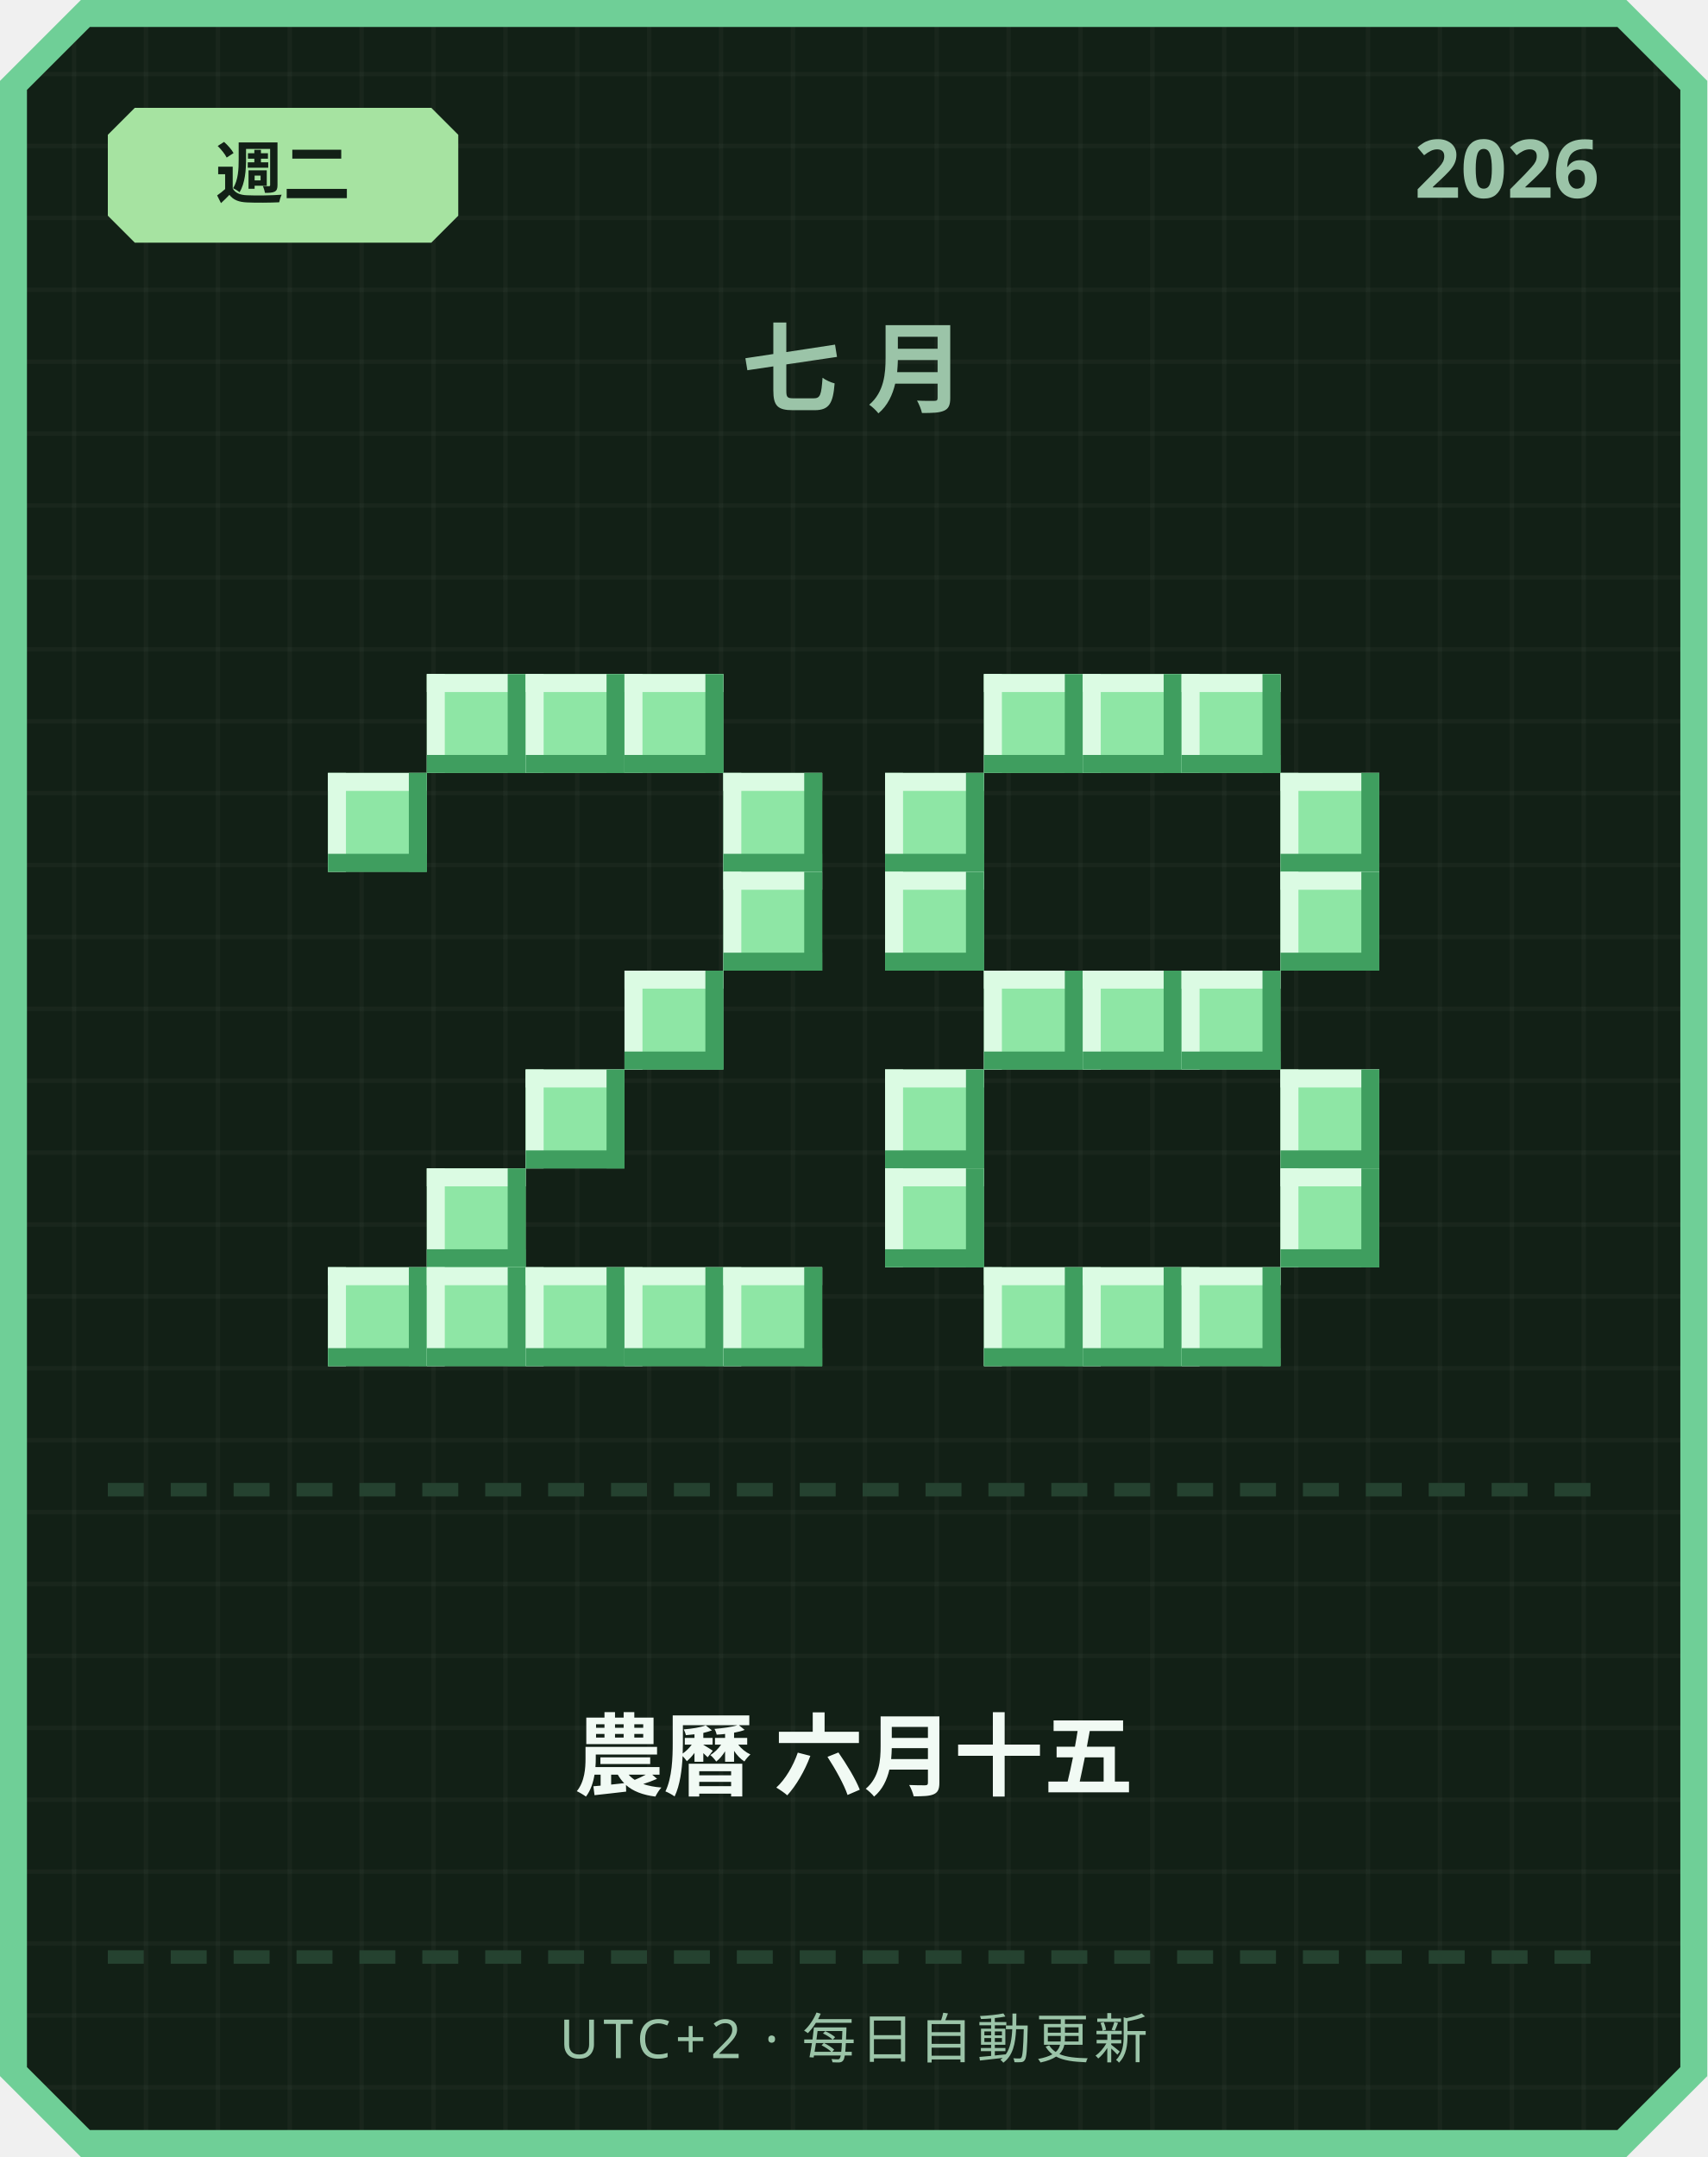
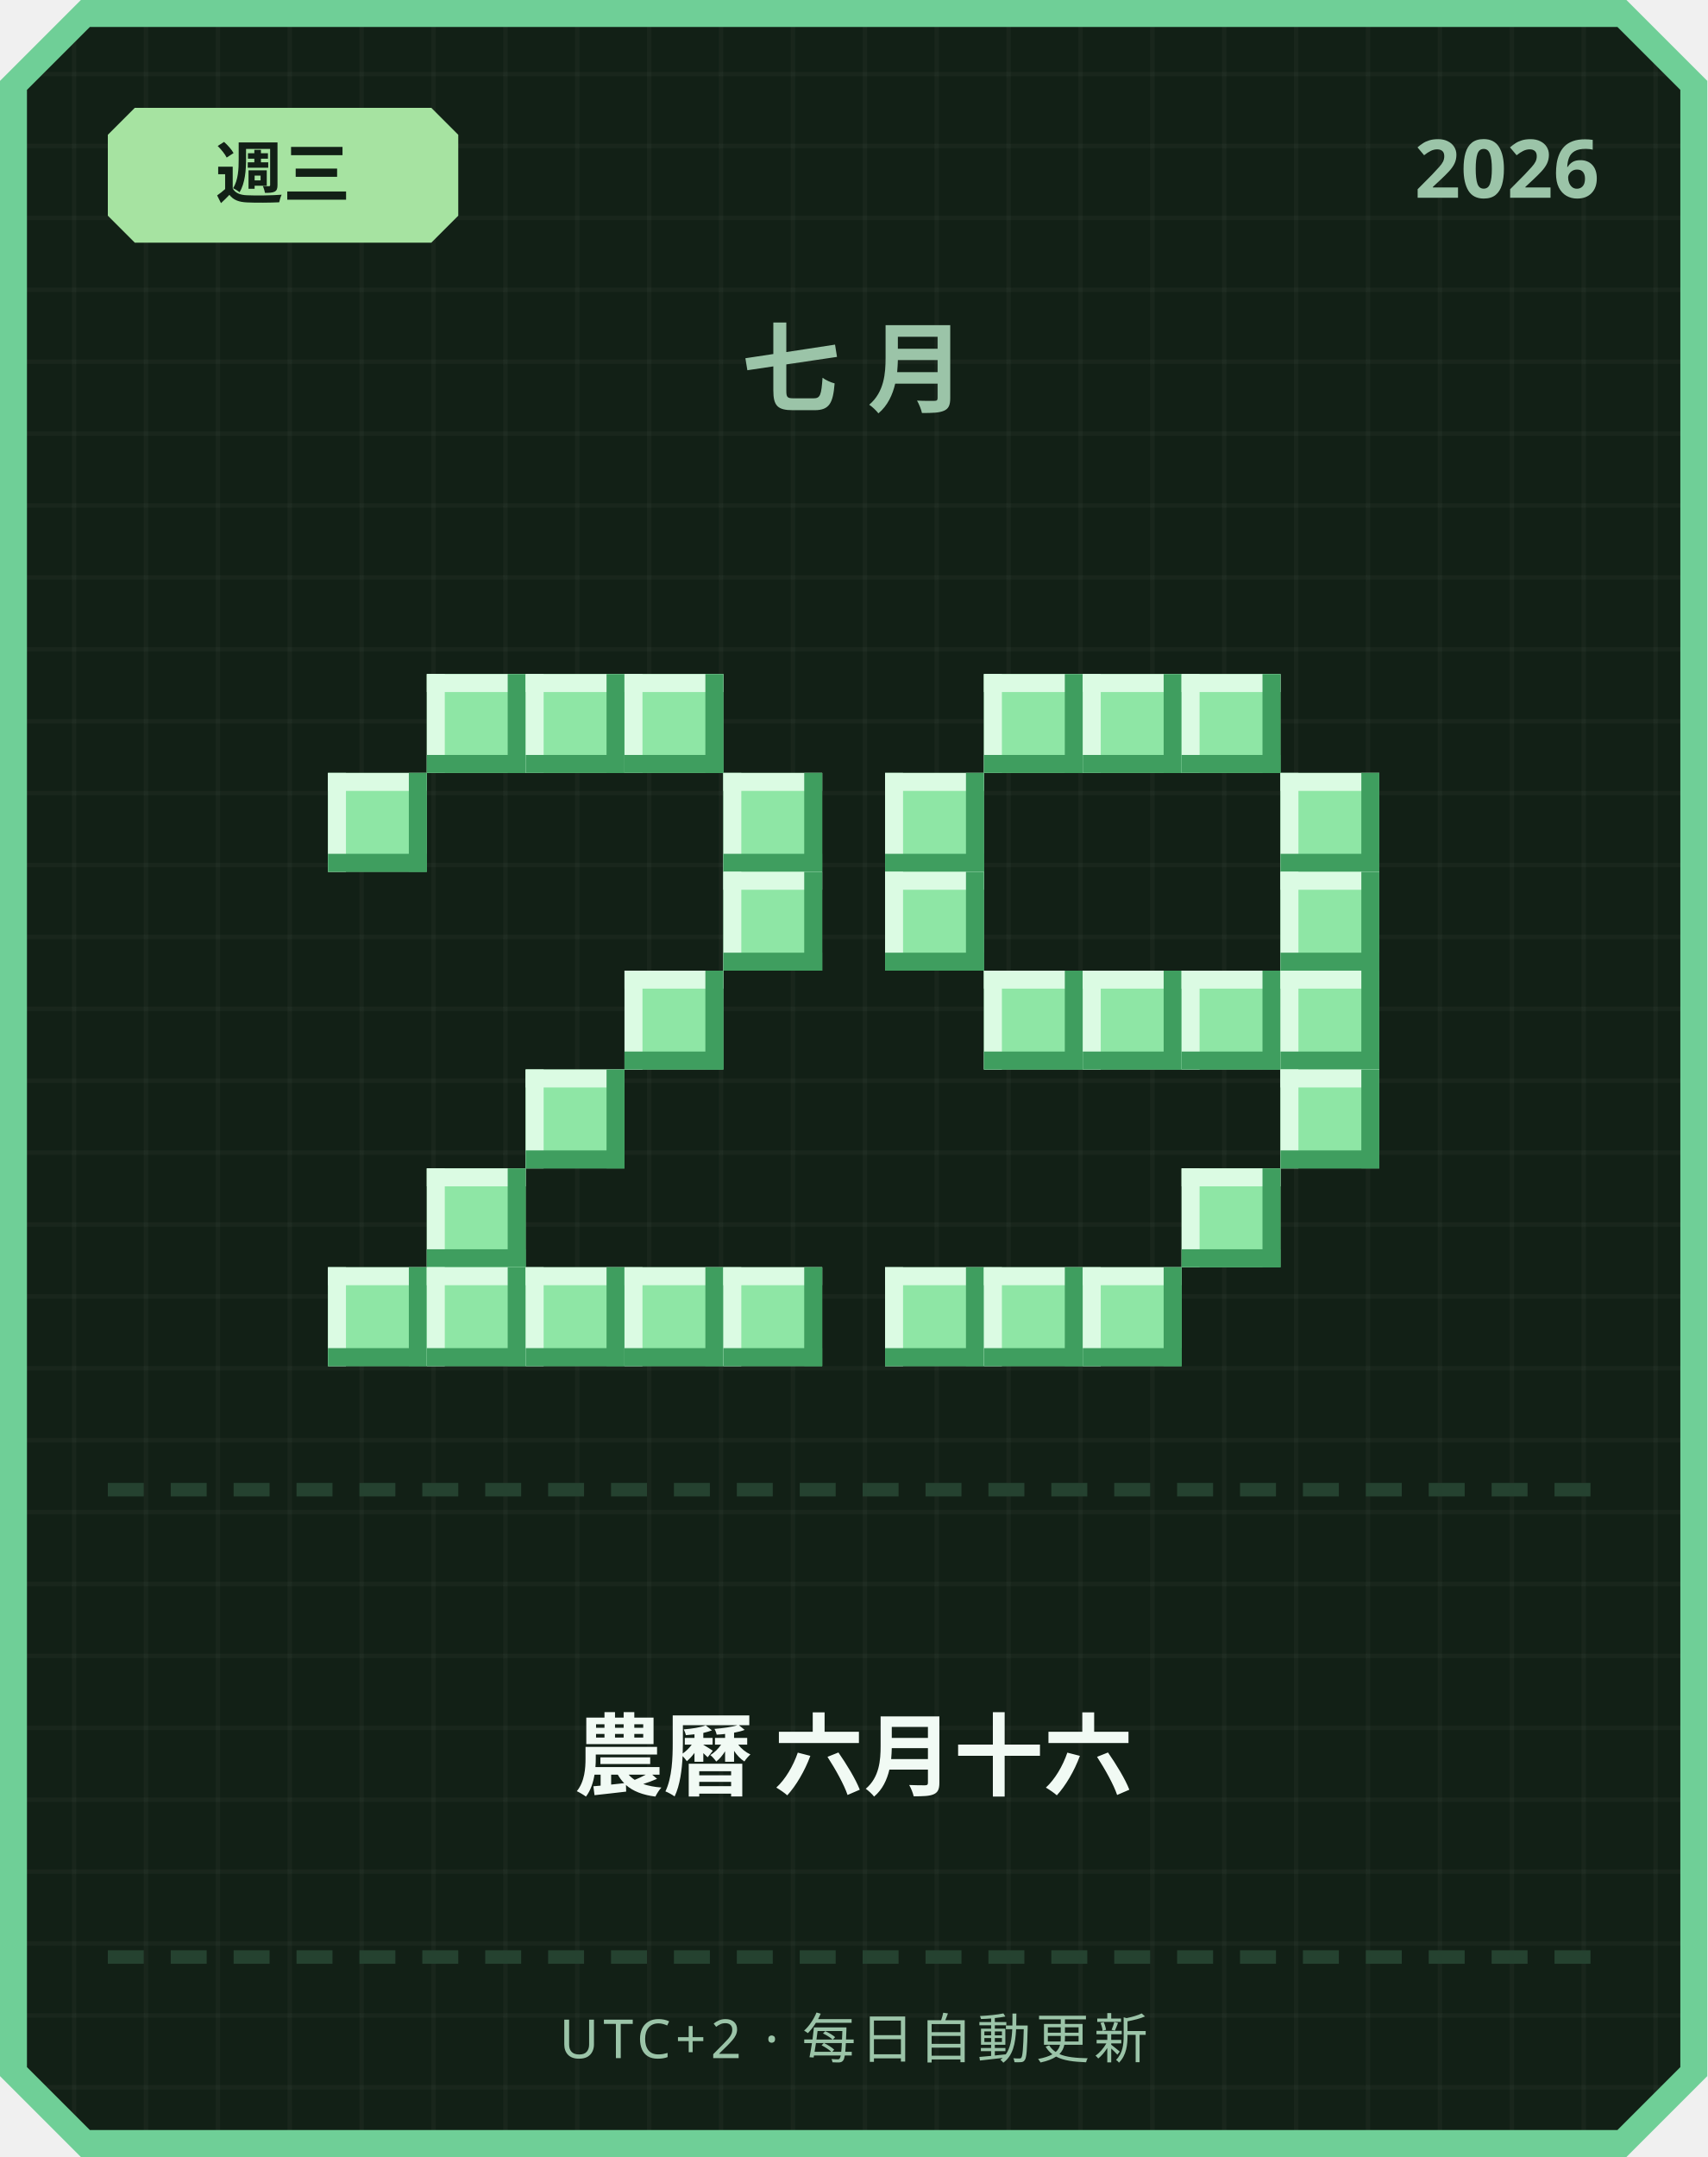
<svg xmlns="http://www.w3.org/2000/svg" width="380" height="480" viewBox="0 0 380 480">
  <defs>
    <pattern id="grid" width="16" height="16" patternUnits="userSpaceOnUse">
      <rect width="16" height="16" fill="#122016" />
      <rect width="1" height="16" fill="#ffffff" opacity="0.03" />
      <rect width="16" height="1" fill="#ffffff" opacity="0.03" />
    </pattern>
  </defs>
  <path d="M 18,0 L 362,0 L 380,18 L 380,462 L 362,480 L 18,480 L 0,462 L 0,18 Z" fill="#6fcf97" />
  <path d="M 20,6 L 360,6 L 374,20 L 374,460 L 360,474 L 20,474 L 6,460 L 6,20 Z" fill="url(#grid)" />
  <path d="M 30,24 L 96,24 L 102,30 L 102,48 L 96,54 L 30,54 L 24,48 L 24,30 Z" fill="#a6e3a1" />
-   <text x="63" y="44" text-anchor="middle" font-family="'Segoe UI', sans-serif" font-size="15" font-weight="700" fill="#122016">週二</text>
+   <text x="63" y="44" text-anchor="middle" font-family="'Segoe UI', sans-serif" font-size="15" font-weight="700" fill="#122016">週三</text>
  <text x="356" y="44" text-anchor="end" font-family="'Segoe UI', sans-serif" font-size="18" font-weight="700" fill="#9bc4a8">2026</text>
  <text x="190" y="90" text-anchor="middle" font-family="'Segoe UI', sans-serif" font-size="22" font-weight="700" letter-spacing="6" fill="#9bc4a8">七月</text>
  <rect x="95" y="150" width="22" height="22" fill="#8ee6a5" />
  <rect x="95" y="150" width="22" height="4" fill="#dbfbe3" />
  <rect x="95" y="150" width="4" height="22" fill="#dbfbe3" />
  <rect x="95" y="168" width="22" height="4" fill="#3f9e5f" />
  <rect x="113" y="150" width="4" height="22" fill="#3f9e5f" />
  <rect x="117" y="150" width="22" height="22" fill="#8ee6a5" />
  <rect x="117" y="150" width="22" height="4" fill="#dbfbe3" />
  <rect x="117" y="150" width="4" height="22" fill="#dbfbe3" />
  <rect x="117" y="168" width="22" height="4" fill="#3f9e5f" />
  <rect x="135" y="150" width="4" height="22" fill="#3f9e5f" />
  <rect x="139" y="150" width="22" height="22" fill="#8ee6a5" />
  <rect x="139" y="150" width="22" height="4" fill="#dbfbe3" />
  <rect x="139" y="150" width="4" height="22" fill="#dbfbe3" />
  <rect x="139" y="168" width="22" height="4" fill="#3f9e5f" />
  <rect x="157" y="150" width="4" height="22" fill="#3f9e5f" />
  <rect x="73" y="172" width="22" height="22" fill="#8ee6a5" />
  <rect x="73" y="172" width="22" height="4" fill="#dbfbe3" />
  <rect x="73" y="172" width="4" height="22" fill="#dbfbe3" />
  <rect x="73" y="190" width="22" height="4" fill="#3f9e5f" />
  <rect x="91" y="172" width="4" height="22" fill="#3f9e5f" />
  <rect x="161" y="172" width="22" height="22" fill="#8ee6a5" />
  <rect x="161" y="172" width="22" height="4" fill="#dbfbe3" />
  <rect x="161" y="172" width="4" height="22" fill="#dbfbe3" />
  <rect x="161" y="190" width="22" height="4" fill="#3f9e5f" />
  <rect x="179" y="172" width="4" height="22" fill="#3f9e5f" />
  <rect x="161" y="194" width="22" height="22" fill="#8ee6a5" />
  <rect x="161" y="194" width="22" height="4" fill="#dbfbe3" />
  <rect x="161" y="194" width="4" height="22" fill="#dbfbe3" />
  <rect x="161" y="212" width="22" height="4" fill="#3f9e5f" />
  <rect x="179" y="194" width="4" height="22" fill="#3f9e5f" />
  <rect x="139" y="216" width="22" height="22" fill="#8ee6a5" />
  <rect x="139" y="216" width="22" height="4" fill="#dbfbe3" />
  <rect x="139" y="216" width="4" height="22" fill="#dbfbe3" />
  <rect x="139" y="234" width="22" height="4" fill="#3f9e5f" />
  <rect x="157" y="216" width="4" height="22" fill="#3f9e5f" />
  <rect x="117" y="238" width="22" height="22" fill="#8ee6a5" />
  <rect x="117" y="238" width="22" height="4" fill="#dbfbe3" />
  <rect x="117" y="238" width="4" height="22" fill="#dbfbe3" />
  <rect x="117" y="256" width="22" height="4" fill="#3f9e5f" />
  <rect x="135" y="238" width="4" height="22" fill="#3f9e5f" />
  <rect x="95" y="260" width="22" height="22" fill="#8ee6a5" />
  <rect x="95" y="260" width="22" height="4" fill="#dbfbe3" />
  <rect x="95" y="260" width="4" height="22" fill="#dbfbe3" />
  <rect x="95" y="278" width="22" height="4" fill="#3f9e5f" />
  <rect x="113" y="260" width="4" height="22" fill="#3f9e5f" />
  <rect x="73" y="282" width="22" height="22" fill="#8ee6a5" />
  <rect x="73" y="282" width="22" height="4" fill="#dbfbe3" />
  <rect x="73" y="282" width="4" height="22" fill="#dbfbe3" />
  <rect x="73" y="300" width="22" height="4" fill="#3f9e5f" />
  <rect x="91" y="282" width="4" height="22" fill="#3f9e5f" />
  <rect x="95" y="282" width="22" height="22" fill="#8ee6a5" />
  <rect x="95" y="282" width="22" height="4" fill="#dbfbe3" />
  <rect x="95" y="282" width="4" height="22" fill="#dbfbe3" />
  <rect x="95" y="300" width="22" height="4" fill="#3f9e5f" />
  <rect x="113" y="282" width="4" height="22" fill="#3f9e5f" />
  <rect x="117" y="282" width="22" height="22" fill="#8ee6a5" />
  <rect x="117" y="282" width="22" height="4" fill="#dbfbe3" />
  <rect x="117" y="282" width="4" height="22" fill="#dbfbe3" />
  <rect x="117" y="300" width="22" height="4" fill="#3f9e5f" />
  <rect x="135" y="282" width="4" height="22" fill="#3f9e5f" />
  <rect x="139" y="282" width="22" height="22" fill="#8ee6a5" />
  <rect x="139" y="282" width="22" height="4" fill="#dbfbe3" />
  <rect x="139" y="282" width="4" height="22" fill="#dbfbe3" />
  <rect x="139" y="300" width="22" height="4" fill="#3f9e5f" />
  <rect x="157" y="282" width="4" height="22" fill="#3f9e5f" />
  <rect x="161" y="282" width="22" height="22" fill="#8ee6a5" />
  <rect x="161" y="282" width="22" height="4" fill="#dbfbe3" />
  <rect x="161" y="282" width="4" height="22" fill="#dbfbe3" />
  <rect x="161" y="300" width="22" height="4" fill="#3f9e5f" />
  <rect x="179" y="282" width="4" height="22" fill="#3f9e5f" />
  <rect x="219" y="150" width="22" height="22" fill="#8ee6a5" />
  <rect x="219" y="150" width="22" height="4" fill="#dbfbe3" />
  <rect x="219" y="150" width="4" height="22" fill="#dbfbe3" />
  <rect x="219" y="168" width="22" height="4" fill="#3f9e5f" />
  <rect x="237" y="150" width="4" height="22" fill="#3f9e5f" />
  <rect x="241" y="150" width="22" height="22" fill="#8ee6a5" />
  <rect x="241" y="150" width="22" height="4" fill="#dbfbe3" />
  <rect x="241" y="150" width="4" height="22" fill="#dbfbe3" />
  <rect x="241" y="168" width="22" height="4" fill="#3f9e5f" />
  <rect x="259" y="150" width="4" height="22" fill="#3f9e5f" />
  <rect x="263" y="150" width="22" height="22" fill="#8ee6a5" />
  <rect x="263" y="150" width="22" height="4" fill="#dbfbe3" />
  <rect x="263" y="150" width="4" height="22" fill="#dbfbe3" />
  <rect x="263" y="168" width="22" height="4" fill="#3f9e5f" />
  <rect x="281" y="150" width="4" height="22" fill="#3f9e5f" />
  <rect x="197" y="172" width="22" height="22" fill="#8ee6a5" />
  <rect x="197" y="172" width="22" height="4" fill="#dbfbe3" />
  <rect x="197" y="172" width="4" height="22" fill="#dbfbe3" />
  <rect x="197" y="190" width="22" height="4" fill="#3f9e5f" />
  <rect x="215" y="172" width="4" height="22" fill="#3f9e5f" />
  <rect x="285" y="172" width="22" height="22" fill="#8ee6a5" />
  <rect x="285" y="172" width="22" height="4" fill="#dbfbe3" />
  <rect x="285" y="172" width="4" height="22" fill="#dbfbe3" />
  <rect x="285" y="190" width="22" height="4" fill="#3f9e5f" />
  <rect x="303" y="172" width="4" height="22" fill="#3f9e5f" />
  <rect x="197" y="194" width="22" height="22" fill="#8ee6a5" />
  <rect x="197" y="194" width="22" height="4" fill="#dbfbe3" />
  <rect x="197" y="194" width="4" height="22" fill="#dbfbe3" />
  <rect x="197" y="212" width="22" height="4" fill="#3f9e5f" />
  <rect x="215" y="194" width="4" height="22" fill="#3f9e5f" />
  <rect x="285" y="194" width="22" height="22" fill="#8ee6a5" />
  <rect x="285" y="194" width="22" height="4" fill="#dbfbe3" />
  <rect x="285" y="194" width="4" height="22" fill="#dbfbe3" />
  <rect x="285" y="212" width="22" height="4" fill="#3f9e5f" />
  <rect x="303" y="194" width="4" height="22" fill="#3f9e5f" />
  <rect x="219" y="216" width="22" height="22" fill="#8ee6a5" />
  <rect x="219" y="216" width="22" height="4" fill="#dbfbe3" />
  <rect x="219" y="216" width="4" height="22" fill="#dbfbe3" />
  <rect x="219" y="234" width="22" height="4" fill="#3f9e5f" />
  <rect x="237" y="216" width="4" height="22" fill="#3f9e5f" />
  <rect x="241" y="216" width="22" height="22" fill="#8ee6a5" />
  <rect x="241" y="216" width="22" height="4" fill="#dbfbe3" />
  <rect x="241" y="216" width="4" height="22" fill="#dbfbe3" />
  <rect x="241" y="234" width="22" height="4" fill="#3f9e5f" />
  <rect x="259" y="216" width="4" height="22" fill="#3f9e5f" />
  <rect x="263" y="216" width="22" height="22" fill="#8ee6a5" />
  <rect x="263" y="216" width="22" height="4" fill="#dbfbe3" />
  <rect x="263" y="216" width="4" height="22" fill="#dbfbe3" />
  <rect x="263" y="234" width="22" height="4" fill="#3f9e5f" />
  <rect x="281" y="216" width="4" height="22" fill="#3f9e5f" />
-   <rect x="197" y="238" width="22" height="22" fill="#8ee6a5" />
-   <rect x="197" y="238" width="22" height="4" fill="#dbfbe3" />
-   <rect x="197" y="238" width="4" height="22" fill="#dbfbe3" />
-   <rect x="197" y="256" width="22" height="4" fill="#3f9e5f" />
-   <rect x="215" y="238" width="4" height="22" fill="#3f9e5f" />
+   <rect x="285" y="216" width="22" height="22" fill="#8ee6a5" />
+   <rect x="285" y="216" width="22" height="4" fill="#dbfbe3" />
+   <rect x="285" y="216" width="4" height="22" fill="#dbfbe3" />
+   <rect x="285" y="234" width="22" height="4" fill="#3f9e5f" />
+   <rect x="303" y="216" width="4" height="22" fill="#3f9e5f" />
  <rect x="285" y="238" width="22" height="22" fill="#8ee6a5" />
  <rect x="285" y="238" width="22" height="4" fill="#dbfbe3" />
  <rect x="285" y="238" width="4" height="22" fill="#dbfbe3" />
  <rect x="285" y="256" width="22" height="4" fill="#3f9e5f" />
  <rect x="303" y="238" width="4" height="22" fill="#3f9e5f" />
-   <rect x="197" y="260" width="22" height="22" fill="#8ee6a5" />
-   <rect x="197" y="260" width="22" height="4" fill="#dbfbe3" />
-   <rect x="197" y="260" width="4" height="22" fill="#dbfbe3" />
-   <rect x="197" y="278" width="22" height="4" fill="#3f9e5f" />
-   <rect x="215" y="260" width="4" height="22" fill="#3f9e5f" />
-   <rect x="285" y="260" width="22" height="22" fill="#8ee6a5" />
-   <rect x="285" y="260" width="22" height="4" fill="#dbfbe3" />
-   <rect x="285" y="260" width="4" height="22" fill="#dbfbe3" />
-   <rect x="285" y="278" width="22" height="4" fill="#3f9e5f" />
-   <rect x="303" y="260" width="4" height="22" fill="#3f9e5f" />
+   <rect x="263" y="260" width="22" height="22" fill="#8ee6a5" />
+   <rect x="263" y="260" width="22" height="4" fill="#dbfbe3" />
+   <rect x="263" y="260" width="4" height="22" fill="#dbfbe3" />
+   <rect x="263" y="278" width="22" height="4" fill="#3f9e5f" />
+   <rect x="281" y="260" width="4" height="22" fill="#3f9e5f" />
+   <rect x="197" y="282" width="22" height="22" fill="#8ee6a5" />
+   <rect x="197" y="282" width="22" height="4" fill="#dbfbe3" />
+   <rect x="197" y="282" width="4" height="22" fill="#dbfbe3" />
+   <rect x="197" y="300" width="22" height="4" fill="#3f9e5f" />
+   <rect x="215" y="282" width="4" height="22" fill="#3f9e5f" />
  <rect x="219" y="282" width="22" height="22" fill="#8ee6a5" />
  <rect x="219" y="282" width="22" height="4" fill="#dbfbe3" />
  <rect x="219" y="282" width="4" height="22" fill="#dbfbe3" />
  <rect x="219" y="300" width="22" height="4" fill="#3f9e5f" />
  <rect x="237" y="282" width="4" height="22" fill="#3f9e5f" />
  <rect x="241" y="282" width="22" height="22" fill="#8ee6a5" />
  <rect x="241" y="282" width="22" height="4" fill="#dbfbe3" />
  <rect x="241" y="282" width="4" height="22" fill="#dbfbe3" />
  <rect x="241" y="300" width="22" height="4" fill="#3f9e5f" />
  <rect x="259" y="282" width="4" height="22" fill="#3f9e5f" />
-   <rect x="263" y="282" width="22" height="22" fill="#8ee6a5" />
-   <rect x="263" y="282" width="22" height="4" fill="#dbfbe3" />
-   <rect x="263" y="282" width="4" height="22" fill="#dbfbe3" />
-   <rect x="263" y="300" width="22" height="4" fill="#3f9e5f" />
-   <rect x="281" y="282" width="4" height="22" fill="#3f9e5f" />
  <rect x="24" y="330" width="8" height="3" fill="#254230" />
  <rect x="38" y="330" width="8" height="3" fill="#254230" />
  <rect x="52" y="330" width="8" height="3" fill="#254230" />
  <rect x="66" y="330" width="8" height="3" fill="#254230" />
  <rect x="80" y="330" width="8" height="3" fill="#254230" />
  <rect x="94" y="330" width="8" height="3" fill="#254230" />
  <rect x="108" y="330" width="8" height="3" fill="#254230" />
  <rect x="122" y="330" width="8" height="3" fill="#254230" />
  <rect x="136" y="330" width="8" height="3" fill="#254230" />
  <rect x="150" y="330" width="8" height="3" fill="#254230" />
  <rect x="164" y="330" width="8" height="3" fill="#254230" />
  <rect x="178" y="330" width="8" height="3" fill="#254230" />
  <rect x="192" y="330" width="8" height="3" fill="#254230" />
  <rect x="206" y="330" width="8" height="3" fill="#254230" />
  <rect x="220" y="330" width="8" height="3" fill="#254230" />
  <rect x="234" y="330" width="8" height="3" fill="#254230" />
  <rect x="248" y="330" width="8" height="3" fill="#254230" />
  <rect x="262" y="330" width="8" height="3" fill="#254230" />
  <rect x="276" y="330" width="8" height="3" fill="#254230" />
  <rect x="290" y="330" width="8" height="3" fill="#254230" />
  <rect x="304" y="330" width="8" height="3" fill="#254230" />
  <rect x="318" y="330" width="8" height="3" fill="#254230" />
  <rect x="332" y="330" width="8" height="3" fill="#254230" />
  <rect x="346" y="330" width="8" height="3" fill="#254230" />
-   <text x="190" y="398" text-anchor="middle" font-family="'Segoe UI', 'Microsoft JhengHei', sans-serif" font-size="20" font-weight="700" fill="#f1faf4">農曆 六月十五</text>
+   <text x="190" y="398" text-anchor="middle" font-family="'Segoe UI', 'Microsoft JhengHei', sans-serif" font-size="20" font-weight="700" fill="#f1faf4">農曆 六月十六</text>
  <rect x="24" y="434" width="8" height="3" fill="#254230" />
  <rect x="38" y="434" width="8" height="3" fill="#254230" />
  <rect x="52" y="434" width="8" height="3" fill="#254230" />
  <rect x="66" y="434" width="8" height="3" fill="#254230" />
  <rect x="80" y="434" width="8" height="3" fill="#254230" />
  <rect x="94" y="434" width="8" height="3" fill="#254230" />
  <rect x="108" y="434" width="8" height="3" fill="#254230" />
  <rect x="122" y="434" width="8" height="3" fill="#254230" />
  <rect x="136" y="434" width="8" height="3" fill="#254230" />
  <rect x="150" y="434" width="8" height="3" fill="#254230" />
  <rect x="164" y="434" width="8" height="3" fill="#254230" />
  <rect x="178" y="434" width="8" height="3" fill="#254230" />
  <rect x="192" y="434" width="8" height="3" fill="#254230" />
  <rect x="206" y="434" width="8" height="3" fill="#254230" />
  <rect x="220" y="434" width="8" height="3" fill="#254230" />
  <rect x="234" y="434" width="8" height="3" fill="#254230" />
  <rect x="248" y="434" width="8" height="3" fill="#254230" />
  <rect x="262" y="434" width="8" height="3" fill="#254230" />
  <rect x="276" y="434" width="8" height="3" fill="#254230" />
  <rect x="290" y="434" width="8" height="3" fill="#254230" />
  <rect x="304" y="434" width="8" height="3" fill="#254230" />
  <rect x="318" y="434" width="8" height="3" fill="#254230" />
  <rect x="332" y="434" width="8" height="3" fill="#254230" />
  <rect x="346" y="434" width="8" height="3" fill="#254230" />
  <text x="190" y="458" text-anchor="middle" font-family="'Segoe UI', sans-serif" font-size="12" letter-spacing="1" fill="#9bc4a8">UTC+2 · 每日自動更新</text>
</svg>
